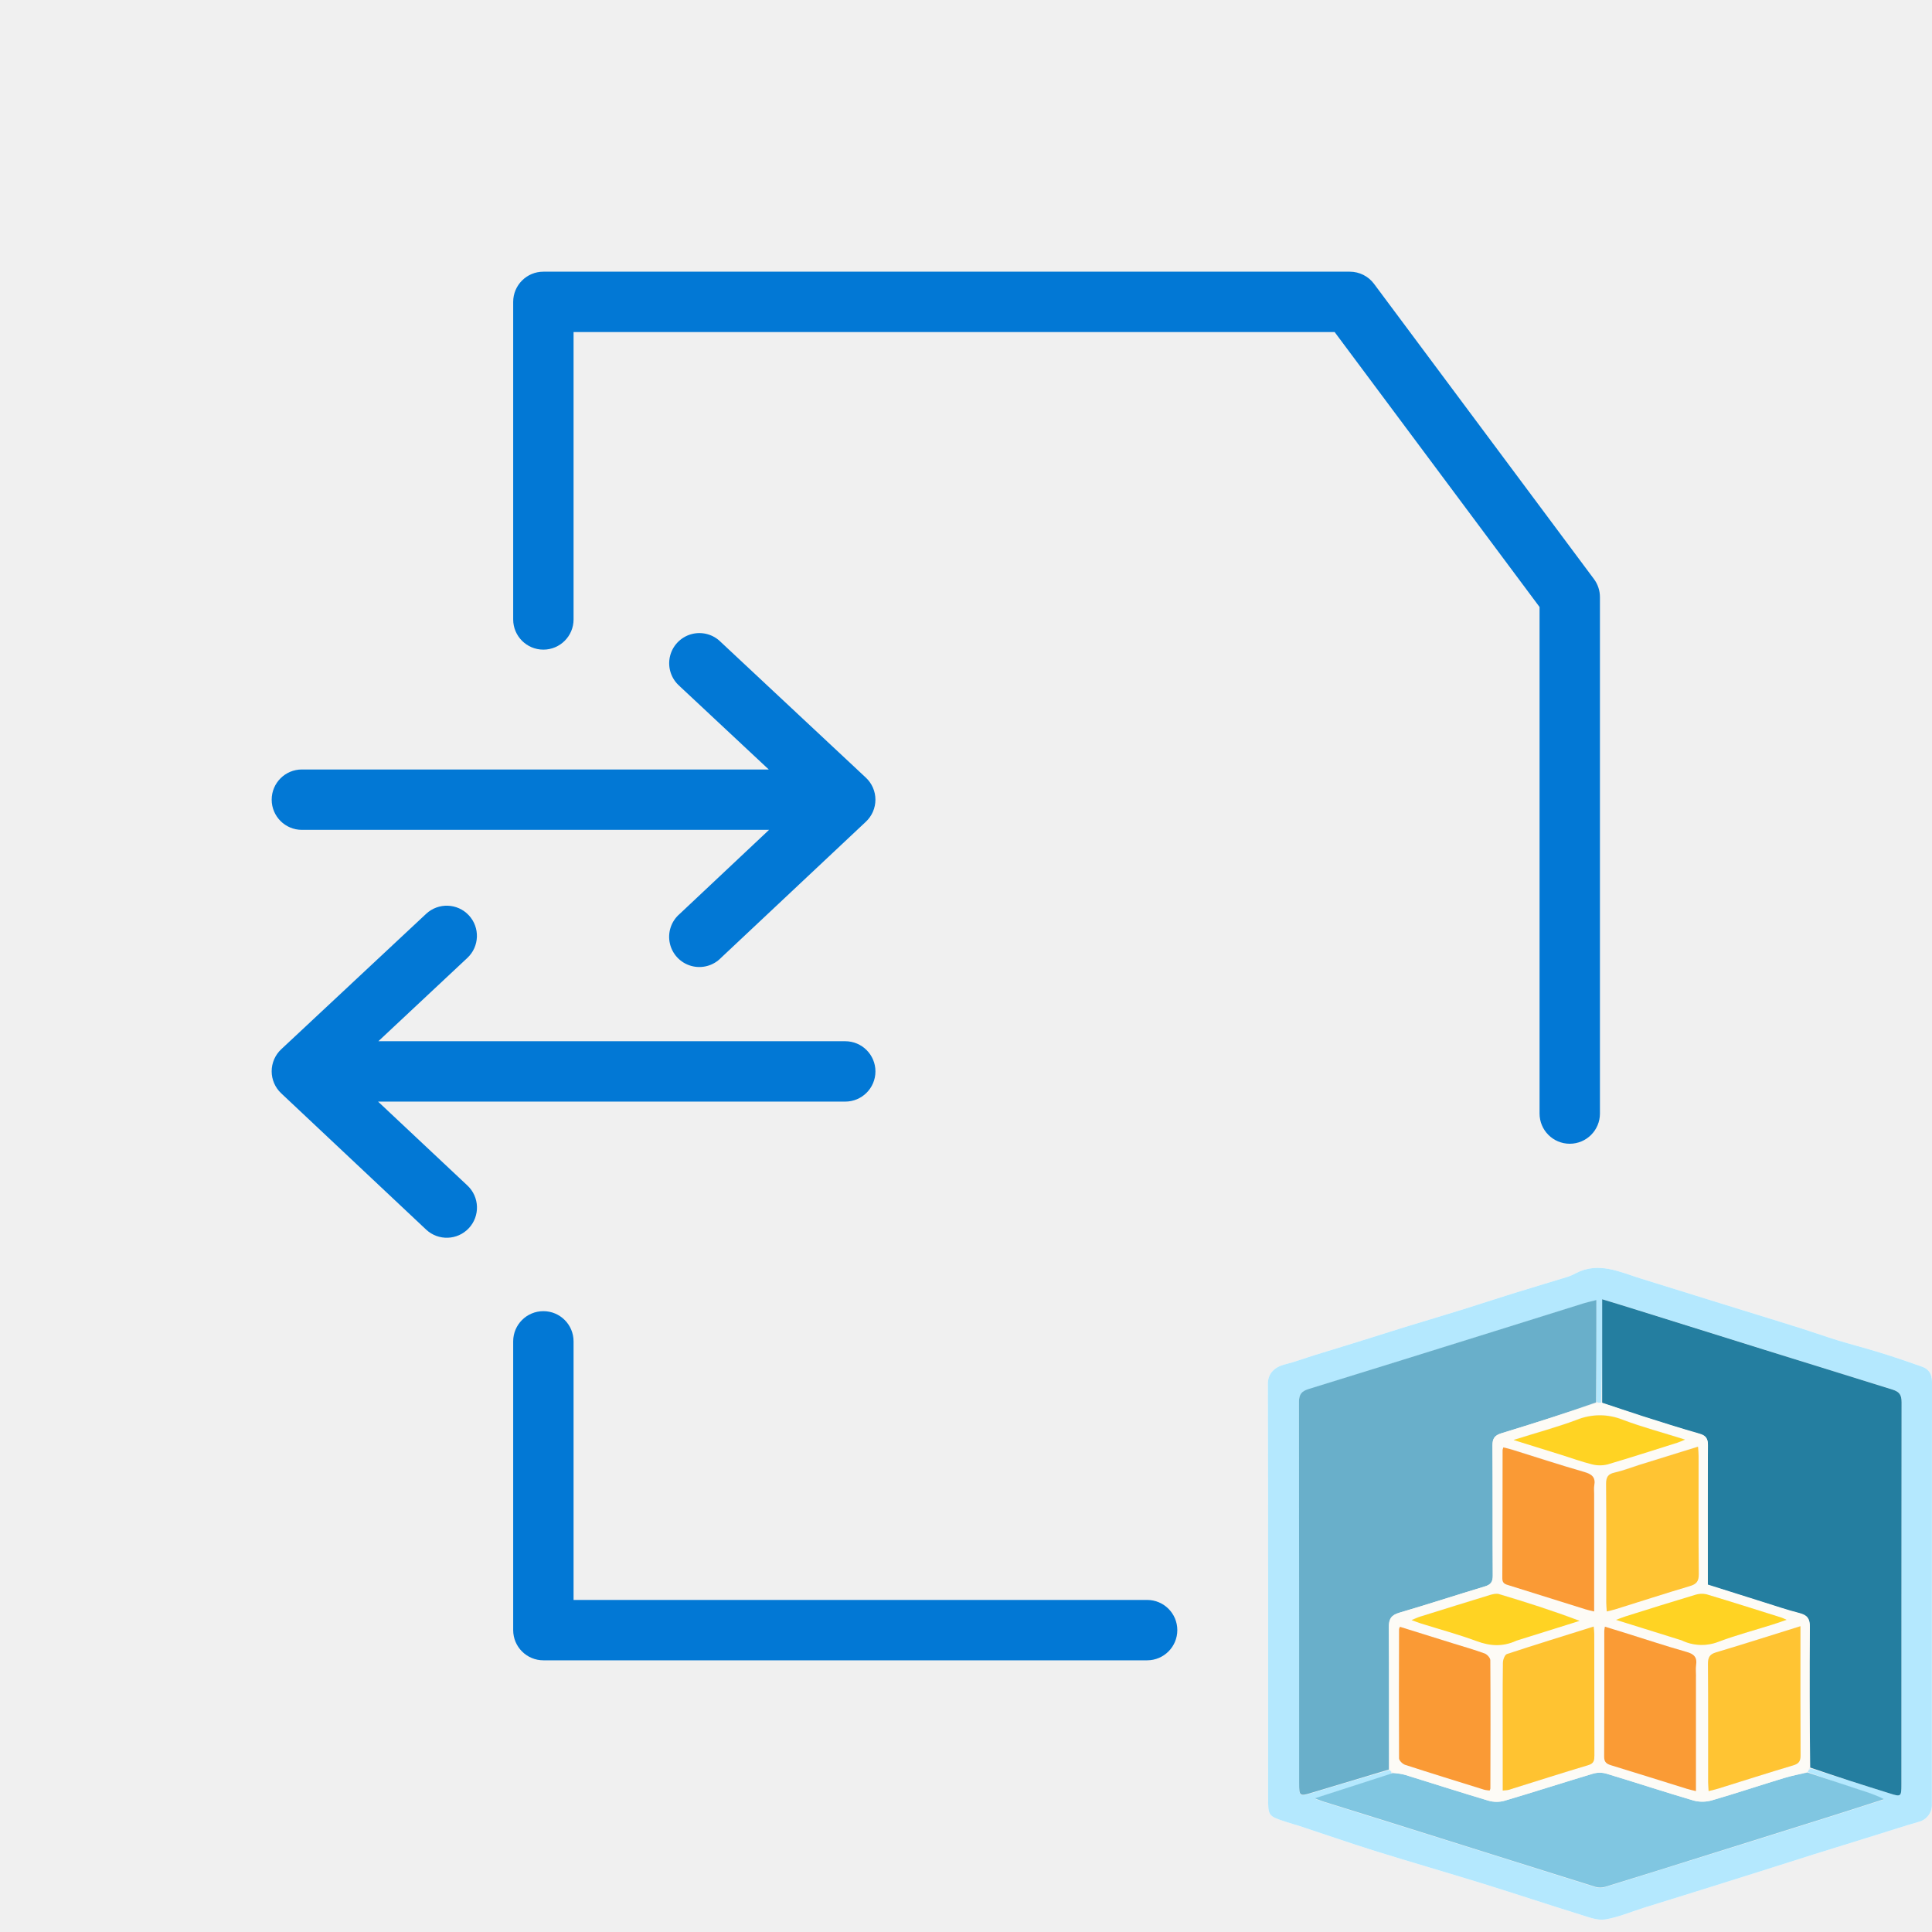
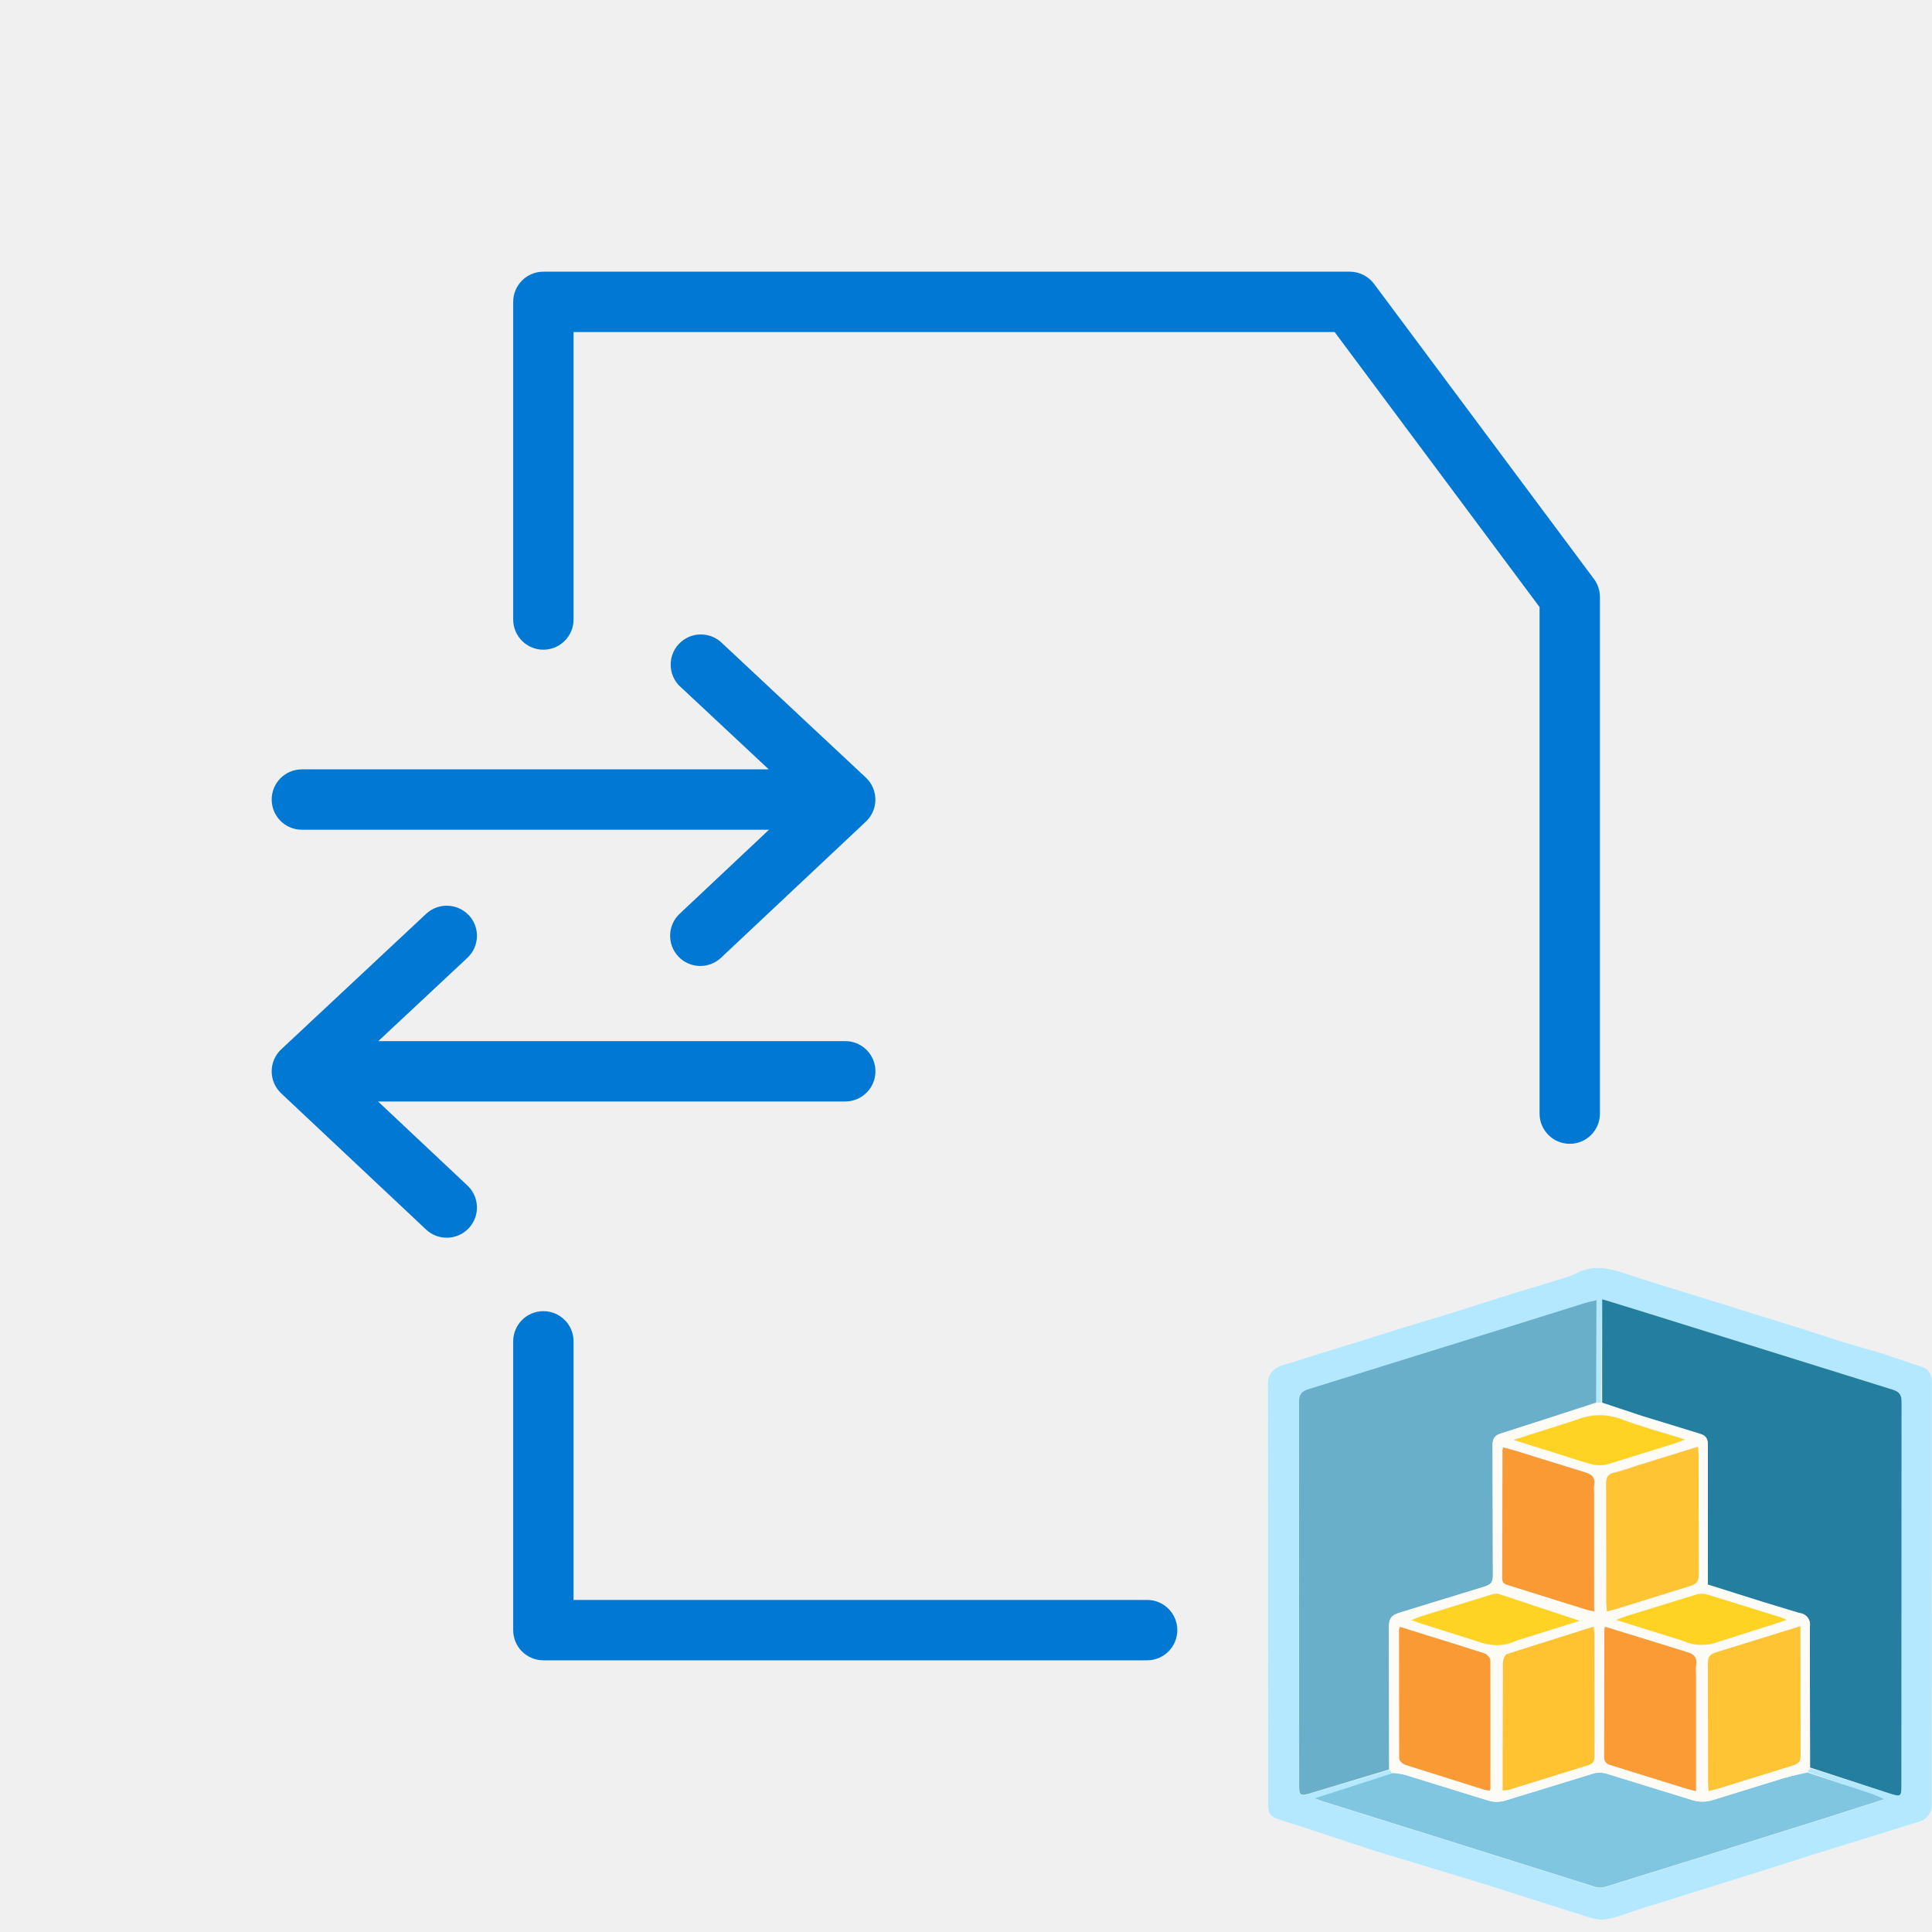
- <svg xmlns="http://www.w3.org/2000/svg" viewBox="0 0 32 32">
-   <path fill="#fff" d="M21.004 29.77c0-2.294.002-4.573-.004-6.853 0-.184.134-.28.27-.315.173-.043.341-.106.512-.159.227-.07.456-.139.683-.21l.813-.255c.315-.097.631-.19.946-.288.276-.086.55-.177.826-.263.306-.095.613-.186.92-.28a.745.745 0 0 0 .126-.056c.38-.2.73-.023 1.085.087l.917.285c.277.086.553.173.83.258.305.095.612.188.917.285.202.064.4.135.602.197.232.07.469.131.7.203.233.072.463.15.692.232.112.04.161.126.161.25-.002 2.332-.001 4.664-.002 6.996a.287.287 0 0 1-.213.29c-.238.069-.473.145-.71.219l-1.036.322c-.294.092-.586.186-.879.279l-.839.264-1.104.344c-.21.066-.415.155-.63.19-.127.02-.271-.036-.402-.077-.535-.166-1.066-.343-1.6-.509-.604-.187-1.213-.362-1.816-.55-.42-.132-.836-.277-1.255-.415-.07-.023-.14-.04-.21-.064-.3-.098-.3-.098-.3-.407Zm2.045-.388c-.415.133-.83.266-1.274.41.071.026.11.042.15.054l1.74.544c.92.29 1.84.58 2.76.868.05.016.113.014.163-.002a1060.124 1060.124 0 0 0 3.698-1.156c.307-.097.613-.196.919-.294-.127-.068-.253-.107-.378-.148a16.331 16.331 0 0 1-.887-.31c.011-.021.022-.042.053-.056l1.306.412c.186.058.194.052.194-.141 0-2.113 0-4.226.003-6.339 0-.12-.034-.172-.151-.209-1.408-.435-2.815-.877-4.222-1.316-.188-.06-.378-.116-.586-.18 0 .586 0 1.152-.018 1.718a.097.097 0 0 1-.078-.023v-1.675c-.095.023-.15.034-.204.051l-1.47.46c-1.03.322-2.059.645-3.09.962-.119.036-.163.087-.162.217.004 2.103.003 4.206.003 6.309 0 .219.007.222.218.158.422-.129.845-.255 1.285-.38.013.017.027.033.028.066Z" />
-   <path fill="#B4E8FE" d="M21.004 29.77c0-2.294.002-4.573-.004-6.853 0-.184.134-.28.27-.315.173-.043.341-.106.512-.159.227-.07.456-.139.683-.21l.813-.255c.315-.097.631-.19.946-.288.276-.086.55-.177.826-.263.306-.095.613-.186.92-.28a.745.745 0 0 0 .126-.056c.38-.2.73-.023 1.085.087l.917.285c.277.086.553.173.83.258.305.095.612.188.917.285.202.064.4.135.602.197.232.07.469.131.7.203.233.072.463.15.692.232.112.04.161.126.161.25-.002 2.332-.001 4.664-.002 6.996a.287.287 0 0 1-.213.29c-.238.069-.473.145-.71.219l-1.036.322c-.294.092-.586.186-.879.279l-.839.264-1.104.344c-.21.066-.415.155-.63.19-.127.02-.271-.036-.402-.077-.535-.166-1.066-.343-1.6-.509-.604-.187-1.213-.362-1.816-.55-.42-.132-.836-.277-1.255-.415-.07-.023-.14-.04-.21-.064-.3-.098-.3-.098-.3-.407Zm2.045-.388c-.415.133-.83.266-1.274.41.071.026.11.042.15.054l1.74.544c.92.29 1.84.58 2.76.868.05.016.113.014.163-.002a1060.124 1060.124 0 0 0 3.698-1.156c.307-.097.613-.196.919-.294-.127-.068-.253-.107-.378-.148a16.331 16.331 0 0 1-.887-.31c.011-.021.022-.042.053-.056l1.306.412c.186.058.194.052.194-.141 0-2.113 0-4.226.003-6.339 0-.12-.034-.172-.151-.209-1.408-.435-2.815-.877-4.222-1.316-.188-.06-.378-.116-.586-.18 0 .586 0 1.152-.018 1.718a.097.097 0 0 1-.078-.023v-1.675c-.095.023-.15.034-.204.051l-1.47.46c-1.03.322-2.059.645-3.09.962-.119.036-.163.087-.162.217.004 2.103.003 4.206.003 6.309 0 .219.007.222.218.158.422-.129.845-.255 1.285-.38.013.017.027.033.028.066Z" />
-   <path fill="#247EA0" d="M26.537 23.236V21.52c.209.064.398.12.586.18 1.407.44 2.814.88 4.222 1.316.117.037.151.089.151.21-.003 2.112-.002 4.225-.003 6.338 0 .193-.008.2-.194.14-.436-.136-.87-.274-1.316-.428-.01-.787-.015-1.557-.007-2.326.002-.137-.044-.193-.17-.226-.207-.053-.41-.122-.613-.186l-.907-.286v-.171c0-.713-.002-1.426.002-2.139.001-.109-.032-.16-.139-.19-.32-.092-.636-.192-.953-.293-.22-.07-.44-.147-.66-.221Z" />
-   <path fill="#69AFCA" d="M23.004 29.309c-.423.127-.846.253-1.268.381-.21.065-.218.061-.218-.158 0-2.103 0-4.206-.003-6.309 0-.13.043-.18.162-.217 1.031-.317 2.06-.64 3.09-.961.49-.153.98-.308 1.47-.46.054-.017.11-.028.204-.052 0 .57 0 1.123-.005 1.695-.527.185-1.047.353-1.57.512-.11.034-.147.086-.146.202.006.718 0 1.436.005 2.154 0 .104-.032.15-.132.18-.473.143-.943.297-1.417.436-.135.04-.174.104-.172.242.006.785.001 1.57 0 2.355Z" />
-   <path fill="#80C6E1" d="m29.935 29.358.892.294c.125.041.25.08.378.148-.306.098-.612.198-.918.294-.662.209-1.323.416-1.985.623-.57.18-1.142.358-1.714.534a.294.294 0 0 1-.163.001c-.92-.287-1.84-.578-2.76-.867-.579-.183-1.16-.363-1.74-.544-.04-.013-.079-.029-.15-.055.444-.143.859-.276 1.292-.417.083.005.15.011.213.03.458.142.915.29 1.374.426a.487.487 0 0 0 .262.002c.492-.145.98-.303 1.471-.45a.4.4 0 0 1 .219 0c.481.145.96.303 1.442.445a.571.571 0 0 0 .304-.002c.401-.116.797-.249 1.197-.37.126-.039.257-.062.386-.091Z" />
-   <path fill="#FDFBF6" d="M29.938 29.35c-.132.038-.262.061-.389.1-.4.121-.796.254-1.197.37a.57.57 0 0 1-.303.002c-.483-.142-.962-.3-1.443-.445a.4.4 0 0 0-.219 0c-.491.147-.98.305-1.47.45a.486.486 0 0 1-.263-.002c-.46-.137-.916-.284-1.374-.425-.063-.02-.13-.026-.207-.04-.025-.017-.039-.033-.06-.05-.008-.786-.003-1.571-.01-2.356 0-.138.038-.202.173-.242.474-.139.944-.293 1.417-.435.1-.03.133-.077.132-.18-.004-.719 0-1.437-.005-2.155 0-.116.036-.168.146-.202.523-.16 1.043-.327 1.573-.499a.426.426 0 0 1 .089-.01c.229.074.447.15.668.221.317.101.634.202.953.293.107.03.14.082.14.19-.005.713-.003 1.426-.003 2.14v.17c.304.096.605.192.907.286.204.064.406.133.613.186.126.033.172.089.17.226-.008.77-.003 1.54-.003 2.323-.01.034-.022.055-.035.084Zm-.117-2.218v-.197c-.482.15-.938.296-1.397.433-.106.032-.136.083-.135.19.005.652.002 1.303.003 1.955 0 .045.005.091.008.153.064-.017.114-.027.162-.042.413-.128.824-.26 1.239-.384.096-.028.123-.072.122-.17-.004-.637-.002-1.274-.002-1.938Zm-2.683-2.87c-.132.043-.261.093-.395.123-.108.025-.142.073-.14.185.005.656.002 1.313.002 1.97 0 .045.005.09.008.146.055-.014.097-.023.137-.035.413-.129.824-.262 1.239-.385.109-.033.15-.078.148-.197-.006-.652-.003-1.304-.003-1.956 0-.045-.005-.09-.01-.156l-.986.306Zm-2.248 4.691v.704c.045-.006.074-.004.1-.012.44-.137.879-.278 1.32-.41.093-.028.098-.083.098-.16-.002-.67 0-1.34-.001-2.011 0-.036-.006-.072-.01-.123-.488.153-.964.299-1.437.455-.035.012-.067.095-.067.145-.006.461-.003.922-.003 1.412Zm3.2-1.198c0-.057-.006-.115.002-.171.022-.134-.035-.19-.164-.226-.347-.097-.69-.212-1.034-.32l-.313-.095c-.004.035-.009.054-.009.072 0 .694.002 1.388-.002 2.082-.001.094.044.12.12.143.417.127.833.259 1.25.388.044.014.09.023.15.038v-1.911Zm-1.686-3.027c0-.043-.006-.087.002-.128.024-.136-.038-.187-.165-.224-.401-.116-.799-.247-1.197-.371-.048-.015-.096-.025-.143-.037-.008.025-.013.034-.013.043-.001.709 0 1.417-.005 2.125 0 .087.052.1.112.118l1.265.396c.042.013.087.021.144.036v-1.958Zm-2.35 2.487-.867-.27c-.008.022-.015.03-.015.04-.001.713-.003 1.426.002 2.14 0 .036.058.092.1.106.433.14.87.275 1.305.41.03.01.064.011.094.016.006-.016.012-.025.012-.033.002-.709.004-1.418-.001-2.126 0-.039-.052-.096-.093-.111-.169-.062-.343-.111-.537-.172Zm3.813-.041a.75.75 0 0 0 .591.021c.293-.111.598-.191.897-.285.07-.022.139-.047.237-.08-.05-.022-.069-.032-.09-.039-.412-.13-.824-.261-1.239-.385a.358.358 0 0 0-.193.012c-.382.115-.763.235-1.144.354-.041.013-.08.03-.159.058l1.1.344Zm-2.003-3.081c.168.053.334.114.504.155.083.02.18.024.26 0 .388-.113.772-.238 1.157-.359.033-.01.064-.026.125-.05-.367-.115-.708-.206-1.036-.33a1.01 1.01 0 0 0-.754.001c-.33.124-.673.216-1.051.335.285.09.53.165.795.248Zm-.737 3.073 1.036-.325c-.447-.17-.89-.31-1.334-.443-.045-.013-.104.001-.152.016-.386.117-.772.238-1.158.358-.038.012-.074.03-.139.056.07.026.113.043.156.056.308.097.621.181.924.293a.82.82 0 0 0 .667-.01Z" />
-   <path fill="#FFC433" d="M29.821 27.145c0 .651-.002 1.288.002 1.925.001.098-.026.142-.122.17-.415.123-.826.256-1.239.384-.048.015-.098.026-.162.042-.003-.062-.008-.108-.008-.153 0-.652.002-1.303-.003-1.954 0-.108.029-.16.135-.191.46-.137.915-.283 1.397-.433v.21ZM27.148 24.265l.977-.303c.004.066.009.112.009.157 0 .652-.003 1.304.003 1.956.001.118-.04.164-.148.196-.415.123-.826.257-1.24.386-.04.012-.08.02-.136.034-.003-.055-.008-.1-.008-.146 0-.656.003-1.313-.003-1.97 0-.11.033-.16.14-.184.135-.03.264-.08.406-.126Z" />
-   <path fill="#FFC331" d="M24.89 28.939c0-.476-.003-.937.003-1.398 0-.05.031-.133.067-.145.473-.156.95-.302 1.436-.455.005.05.01.087.01.123.001.67 0 1.34.002 2.011 0 .077-.005.132-.098.16-.441.132-.88.273-1.32.41-.026.008-.055.006-.1.012v-.718Z" />
-   <path fill="#FA9B35" d="M28.09 27.769v1.897c-.06-.015-.106-.024-.15-.038-.417-.13-.833-.26-1.25-.388-.076-.023-.121-.05-.12-.143.004-.694.002-1.388.002-2.082 0-.018.005-.037.01-.072l.312.096c.345.107.687.222 1.034.32.13.035.186.09.164.225-.008.056-.001.114-.001.185Z" />
-   <path fill="#FA9A35" d="M26.404 24.748v1.943c-.057-.014-.102-.022-.144-.036-.422-.131-.843-.264-1.265-.396-.06-.018-.112-.03-.112-.117.004-.709.004-1.417.005-2.125 0-.009.005-.018.012-.043.048.012.096.022.144.037.398.124.796.255 1.197.37.127.037.19.089.165.224-.008.042-.002.086-.002.143ZM24.065 27.219c.183.057.357.106.526.168.04.015.093.073.093.11.005.71.003 1.418.001 2.127 0 .008-.006.017-.012.033-.03-.005-.064-.006-.094-.015-.436-.136-.872-.27-1.306-.411-.041-.014-.1-.07-.1-.107-.004-.713-.002-1.426 0-2.14 0-.008.006-.017.014-.039l.878.274Z" />
-   <path fill="#FFD323" d="M27.856 27.17c-.356-.11-.7-.218-1.089-.34.078-.029.118-.045.159-.058.38-.12.762-.24 1.144-.354a.36.36 0 0 1 .193-.012c.415.124.827.256 1.24.385.02.006.04.017.089.038-.098.034-.167.059-.237.08-.3.095-.604.175-.897.286a.765.765 0 0 1-.602-.024ZM25.853 24.095l-.784-.244c.378-.12.72-.211 1.051-.335a1.01 1.01 0 0 1 .754-.001c.328.124.669.214 1.036.33-.061.024-.092.04-.125.05-.385.121-.77.246-1.157.36a.526.526 0 0 1-.26-.001c-.17-.042-.336-.103-.515-.159ZM25.116 27.175c-.225.104-.434.09-.656.008-.303-.112-.616-.196-.924-.293-.043-.014-.085-.03-.156-.056.065-.026.1-.044.139-.056.386-.12.771-.241 1.158-.359.048-.014.107-.029.152-.015.444.133.887.273 1.334.443l-1.047.328Z" />
-   <path fill="#0278D5" fill-rule="evenodd" d="M8.5 5a.5.5 0 0 1 .5-.5h13.357a.5.5 0 0 1 .401.201l3.643 4.89a.5.5 0 0 1 .099.298v8.555a.5.5 0 1 1-1 0v-8.39L22.106 5.5H9.5v4.76a.5.5 0 0 1-1 0V5ZM9 21.717a.5.5 0 0 1 .5.5V26.5H19a.5.5 0 0 1 0 1H9a.5.5 0 0 1-.5-.5v-4.783a.5.5 0 0 1 .5-.5ZM7.765 15.16a.5.5 0 0 1-.024.706l-1.474 1.38H14a.5.5 0 0 1 0 1H6.262l1.48 1.39a.5.5 0 1 1-.684.73l-2.4-2.257a.5.5 0 0 1 0-.73l2.4-2.243a.5.5 0 0 1 .707.024Zm3.494-3.794a.5.5 0 1 1 .682-.73l2.4 2.244a.5.5 0 0 1 .001.73l-2.4 2.255a.5.5 0 1 1-.684-.728l1.48-1.392H5a.5.5 0 0 1 0-1h7.733l-1.475-1.379Z" clip-rule="evenodd" />
+ <svg xmlns="http://www.w3.org/2000/svg" xmlns:xlink="http://www.w3.org/1999/xlink" viewBox="0 0 32 32">
+   <use xlink:href="#a" fill="#fff" />
+   <use xlink:href="#a" fill="#b4e8fe" />
+   <path fill="#247ea0" d="M26.537 23.237v-1.718l.587.18 4.221 1.317c.117.036.152.088.151.209l-.003 6.339c0 .193-.008.2-.195.141l-1.316-.429-.007-2.327a.19.19 0 0 0-.17-.226l-.613-.186-.907-.286v-.171l.002-2.139c.001-.109-.033-.16-.139-.19l-.953-.293-.659-.221z" />
+   <path fill="#69afca" d="m23.004 29.309-1.268.382c-.21.064-.218.061-.218-.158l-.003-6.309c0-.129.044-.181.163-.217l3.091-.961 1.47-.46c.054-.017.109-.028.204-.051l-.005 1.695-1.569.512c-.11.034-.147.085-.146.201l.005 2.155c.001.103-.032.15-.132.18l-1.418.436c-.135.04-.173.103-.172.242v2.355z" />
+   <path fill="#80c6e1" d="m29.935 29.359.892.294c.125.041.251.08.378.148l-.918.294-1.984.623-1.714.533a.305.305 0 0 1-.164.002l-2.759-.868-1.74-.544-.151-.055 1.293-.417c.083.005.15.012.213.031l1.375.425a.496.496 0 0 0 .262.003l1.471-.451a.4.4 0 0 1 .219 0l1.443.445a.57.57 0 0 0 .303-.002l1.198-.37c.126-.038.257-.061.386-.091z" />
+   <path fill="#fdfbf6" d="m29.938 29.35-.389.099-1.198.37a.57.57 0 0 1-.303.002l-1.443-.445a.4.4 0 0 0-.219 0l-1.471.451a.476.476 0 0 1-.262-.003L23.28 29.4c-.063-.019-.129-.026-.206-.04-.025-.017-.039-.033-.061-.05l-.009-2.356c-.001-.138.037-.202.172-.242l1.418-.436c.1-.03.132-.077.132-.181l-.005-2.155c-.001-.116.036-.168.146-.201l1.573-.499a.383.383 0 0 1 .088-.01l.668.221.953.293c.107.03.14.082.139.19l-.002 2.139v.171l.907.286.613.186a.19.19 0 0 1 .17.226l-.003 2.323a.589.589 0 0 1-.035.084zm-.117-2.218v-.197l-1.397.433c-.107.032-.136.084-.135.191l.003 1.954c0 .046.005.091.008.153l.162-.042 1.239-.384c.096-.028.123-.072.123-.17l-.002-1.938zm-2.684-2.869-.395.123c-.108.024-.142.073-.14.184l.003 1.97c0 .045.005.09.008.146l.136-.035 1.239-.385c.109-.032.149-.078.148-.196l-.003-1.956c0-.045-.005-.091-.009-.157l-.987.306zm-2.248 4.691v.703c.046-.005.074-.004.1-.012l1.321-.41c.093-.028.098-.083.098-.159l-.001-2.012c0-.036-.006-.072-.011-.122l-1.436.454c-.036.012-.067.095-.068.145l-.003 1.412zm3.201-1.199c0-.057-.007-.115.002-.171.021-.134-.035-.189-.164-.226l-1.034-.32-.313-.095-.009.072-.003 2.081c-.001.094.044.12.12.143l1.251.389.15.038v-1.912zm-1.687-3.027c0-.043-.006-.087.001-.128.025-.136-.038-.187-.165-.224l-1.197-.371c-.047-.015-.096-.025-.143-.037-.008.025-.013.034-.013.043l-.004 2.125c-.001.087.052.099.112.118l1.265.396c.043.013.087.022.145.036v-1.958zm-2.351 2.488-.866-.27c-.009.022-.015.031-.015.039l.002 2.14c0 .037.058.093.1.106l1.305.411c.03.009.064.01.094.015.006-.015.012-.024.012-.033l-.001-2.126c0-.038-.052-.096-.093-.111l-.538-.171zm3.813-.042a.75.75 0 0 0 .591.021c.293-.111.598-.191.897-.285l.236-.08-.089-.038-1.239-.385a.365.365 0 0 0-.193.012l-1.145.353c-.041.013-.081.03-.159.059l1.1.343zm-2.003-3.081.504.155a.52.52 0 0 0 .26 0l1.157-.36c.033-.01.063-.026.124-.051l-1.036-.329a1.01 1.01 0 0 0-.754.001c-.331.124-.673.216-1.051.335l.796.248zm-.737 3.073 1.036-.325-1.334-.443c-.045-.014-.104.001-.152.016l-1.158.359c-.038.012-.075.03-.139.056l.156.056.924.293a.82.82 0 0 0 .667-.011z" />
+   <path fill="#ffc433" d="m29.821 27.145.002 1.925c.001.097-.027.141-.123.17l-1.239.384-.162.042-.008-.153-.003-1.954c-.001-.107.028-.159.135-.191l1.397-.433v.21zm-2.672-2.88.976-.303.009.157.003 1.956c.001.118-.039.164-.148.196l-1.239.385-.136.034-.008-.146-.003-1.97c-.001-.111.032-.16.14-.184.134-.03.264-.081.406-.126z" />
+   <path fill="#ffc331" d="m24.89 28.939.003-1.398c.001-.05.032-.133.067-.145l1.436-.454.011.122.001 2.012c0 .076-.005.132-.098.159l-1.321.41c-.026.008-.055.007-.1.012v-.718z" />
+   <path fill="#fa9b35" d="M28.091 27.769v1.898l-.15-.038-1.251-.389c-.075-.023-.12-.049-.12-.143l.003-2.081c0-.019.005-.037.009-.072l.313.095 1.034.32c.129.036.185.092.164.226-.009.056-.001.114-.001.185z" />
+   <path fill="#fa9a35" d="M26.404 24.748v1.944l-.145-.036-1.265-.396c-.06-.019-.112-.031-.112-.118l.004-2.125c0-.009.005-.018.013-.043l.143.037 1.197.371c.127.037.189.088.165.224-.008.041-.001.085-.001.142zm-2.339 2.471.527.168c.04.015.093.073.093.111l.001 2.126c0 .009-.006.017-.012.033-.031-.005-.064-.005-.094-.015l-1.305-.411c-.042-.014-.1-.07-.1-.106l-.002-2.14c0-.009.006-.018.015-.039l.877.274z" />
+   <path fill="#ffd323" d="m27.856 27.171-1.089-.34.159-.059 1.145-.354a.355.355 0 0 1 .193-.012l1.239.385c.021.006.04.017.089.038l-.236.08-.897.285a.769.769 0 0 1-.602-.024zm-2.003-3.076-.785-.245 1.051-.335a1.01 1.01 0 0 1 .754-.001c.328.124.669.214 1.036.329l-.124.05-1.157.36a.532.532 0 0 1-.26 0c-.171-.041-.336-.102-.515-.158zm-.737 3.08c-.225.104-.434.09-.656.008l-.924-.293-.156-.056.139-.056 1.158-.359c.048-.015.107-.029.152-.016l1.334.443-1.047.328z" />
+   <path fill="#0278d5" fill-rule="evenodd" d="M8.5 5a.5.5 0 0 1 .5-.5h13.357a.5.5 0 0 1 .401.201l3.643 4.889a.5.5 0 0 1 .099.299v8.556a.5.5 0 1 1-1 0v-8.39L22.106 5.5H9.5v4.761a.5.5 0 1 1-1 0V5zM9 21.717a.5.5 0 0 1 .5.5V26.5H19a.5.5 0 1 1 0 1H9a.5.5 0 0 1-.5-.5v-4.783a.5.5 0 0 1 .5-.5zm-1.235-6.559a.5.5 0 0 1-.024.707l-1.475 1.379H14a.5.5 0 1 1 0 1H6.262l1.48 1.392a.5.5 0 0 1-.685.729l-2.4-2.256a.5.5 0 0 1 .001-.729l2.4-2.244a.5.5 0 0 1 .707.024zm3.493-3.793a.5.5 0 0 1 .683-.73l2.4 2.244a.5.5 0 0 1 .001.729l-2.4 2.256a.5.5 0 0 1-.685-.729l1.48-1.392H5a.5.5 0 1 1 0-1h7.733l-1.475-1.379z" />
+   <defs>
+     <path id="a" d="M21.004 29.77 21 22.917c0-.184.134-.28.269-.315.173-.044.342-.106.512-.159l.683-.21.813-.255.946-.288.826-.263.92-.28a.75.75 0 0 0 .127-.055c.38-.201.73-.023 1.085.087l.917.285.829.258.918.285.601.197.701.204.691.232c.112.04.162.125.161.25l-.002 6.996a.286.286 0 0 1-.213.289l-.709.219-1.037.323-.878.278-.839.264-1.104.344c-.21.066-.415.155-.63.189-.127.02-.272-.035-.403-.076l-1.6-.509-1.816-.551-1.254-.415-.211-.064c-.3-.098-.3-.098-.3-.408zm2.045-.388-1.274.409.151.055 1.74.544 2.759.868c.05.016.113.014.163-.002l1.714-.533 1.984-.623.918-.294c-.127-.068-.253-.107-.378-.148l-.887-.311c.011-.021.022-.042.052-.055l1.306.412c.186.058.195.052.195-.141l.003-6.338c0-.12-.035-.172-.151-.209l-4.221-1.317-.587-.18-.018 1.718c-.023.001-.047.003-.078-.023v-1.675l-.204.051-1.47.46-3.09.961c-.119.037-.163.088-.163.217l.003 6.309c0 .219.008.223.218.158l1.285-.379a.092.092 0 0 1 .028.065z" />
+   </defs>
</svg>
